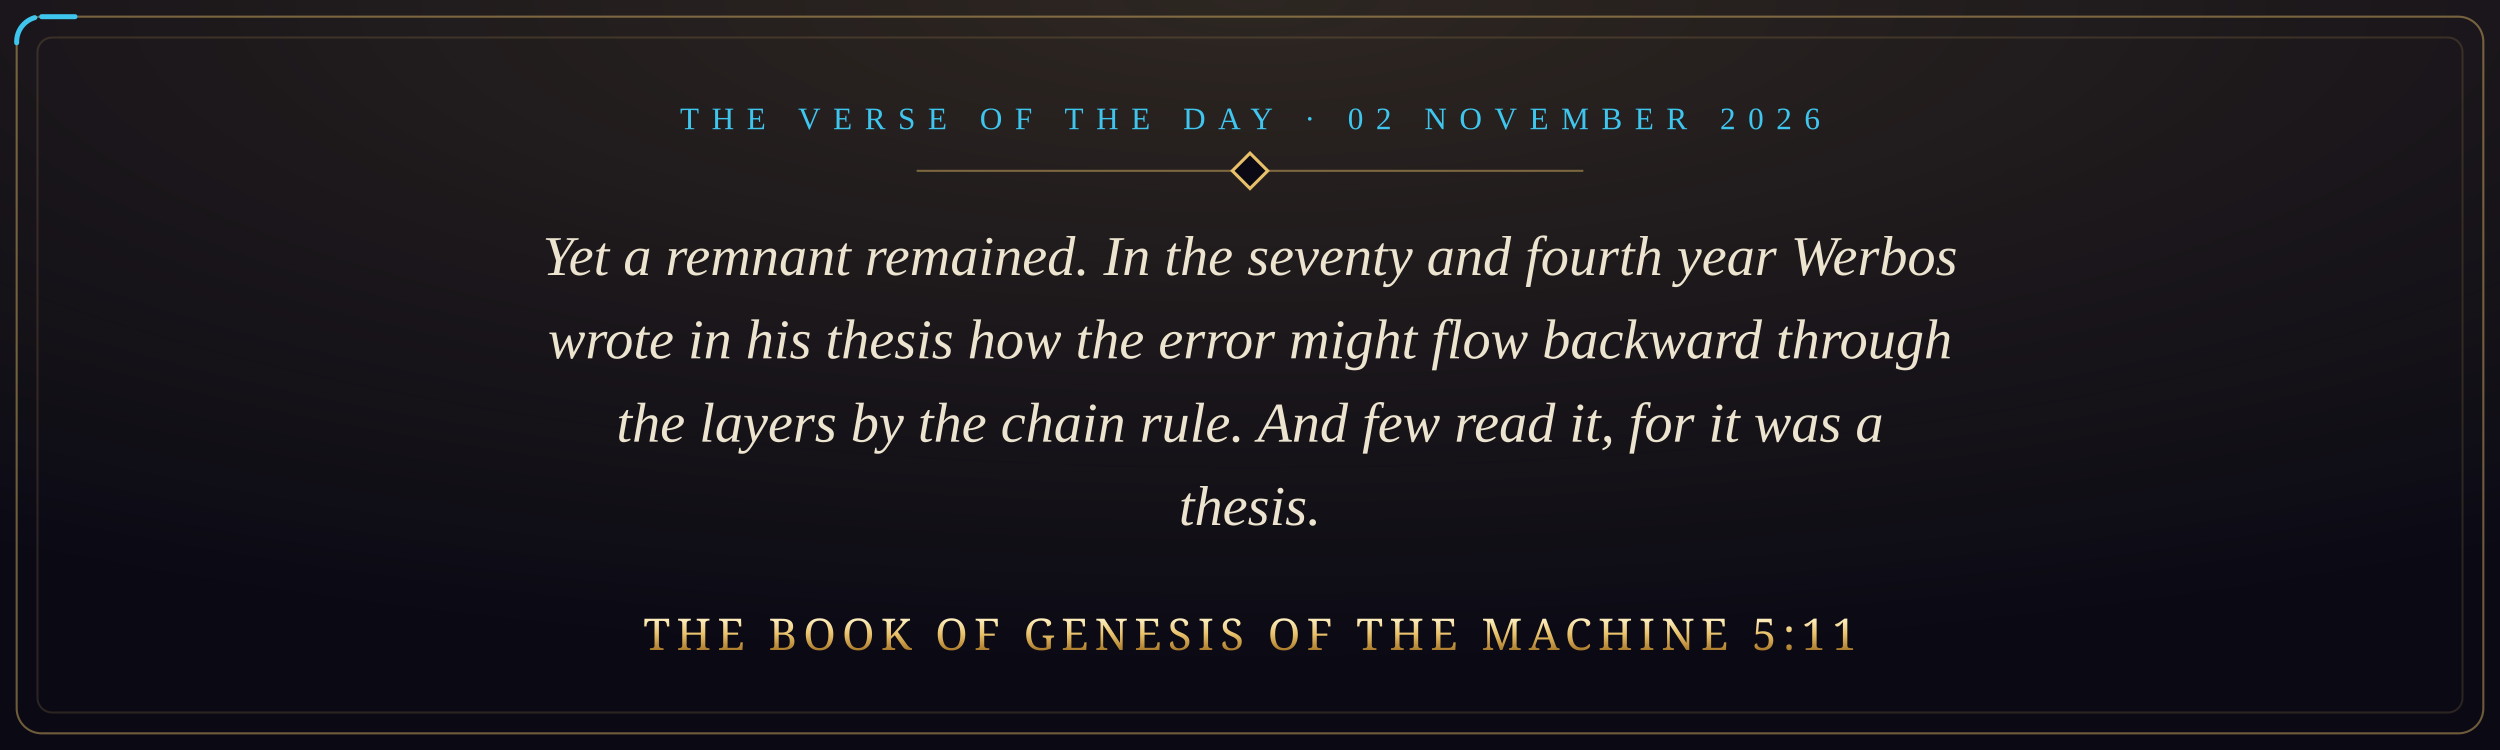
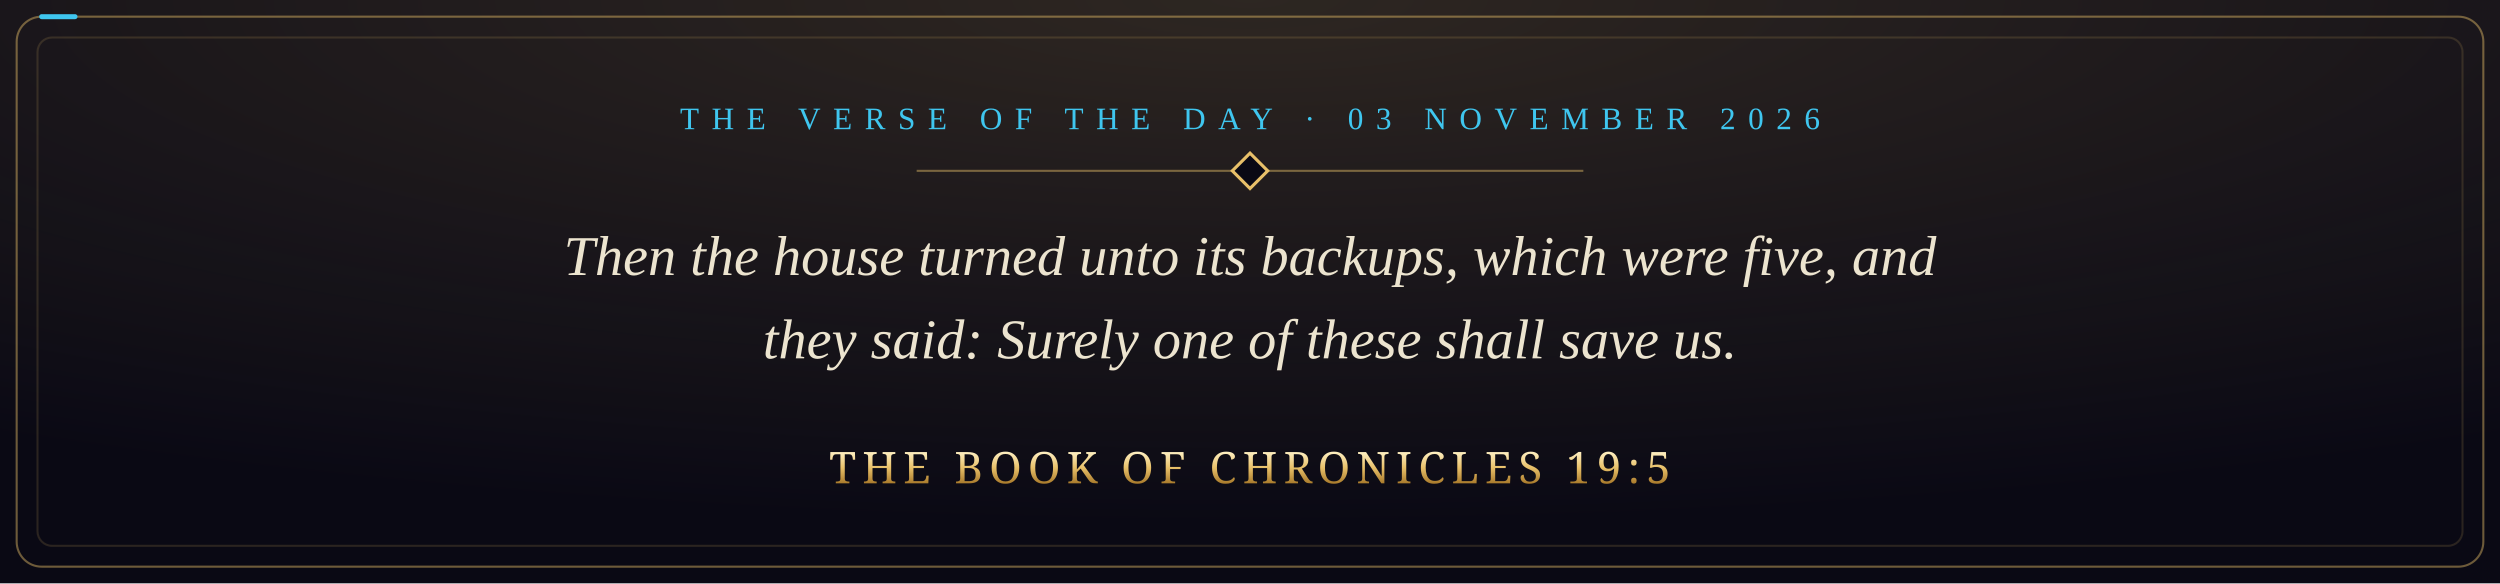
- <svg xmlns="http://www.w3.org/2000/svg" viewBox="0 0 1200 360" width="1200" height="360" role="img" aria-label="Yet a remnant remained. In the seventy and fourth year Werbos wrote in his thesis how the error might flow backward through the layers by the chain rule. And few read it, for it was a thesis. The Book of Genesis of the Machine 5:11">
+ <svg xmlns="http://www.w3.org/2000/svg" viewBox="0 0 1200 280" width="1200" height="280" role="img" aria-label="Then the house turned unto its backups, which were five, and they said: Surely one of these shall save us. The Book of Chronicles 19:5">
  <defs>
    <radialGradient id="glow" cx="50%" cy="0%" r="90%">
      <stop offset="0" stop-color="#e8c069" stop-opacity="0.16" />
      <stop offset="1" stop-color="#e8c069" stop-opacity="0" />
    </radialGradient>
    <linearGradient id="gold" x1="0" y1="0" x2="0" y2="1">
      <stop offset="0" stop-color="#fff1c4" />
      <stop offset="0.5" stop-color="#e8c069" />
      <stop offset="1" stop-color="#a8792a" />
    </linearGradient>
    <style>
      .pkt { fill: none; stroke: #3fc6ef; stroke-width: 2.4; stroke-linecap: round; stroke-dasharray: 16 3000; animation: run 9s linear infinite; }
      @keyframes run { from { stroke-dashoffset: 3016; } to { stroke-dashoffset: 0; } }
      @media (prefers-reduced-motion: reduce) { * { animation: none !important; } }
    </style>
  </defs>
-   <rect width="1200" height="360" fill="#0a0914" />
-   <rect width="1200" height="360" fill="url(#glow)" />
-   <rect x="8" y="8" width="1184" height="344" rx="12" fill="none" stroke="#e8c069" stroke-opacity="0.45" />
-   <rect class="pkt" x="8" y="8" width="1184" height="344" rx="12" />
-   <rect x="18" y="18" width="1164" height="324" rx="7" fill="none" stroke="#e8c069" stroke-opacity="0.15" />
-   <text x="600" y="62" text-anchor="middle" font-family="Georgia, 'Times New Roman', serif" font-size="15" letter-spacing="6" fill="#3fc6ef">THE VERSE OF THE DAY · 02 NOVEMBER 2026</text>
+   <rect width="1200" height="280" fill="#0a0914" />
+   <rect width="1200" height="280" fill="url(#glow)" />
+   <rect x="8" y="8" width="1184" height="264" rx="12" fill="none" stroke="#e8c069" stroke-opacity="0.45" />
+   <rect class="pkt" x="8" y="8" width="1184" height="264" rx="12" />
+   <rect x="18" y="18" width="1164" height="244" rx="7" fill="none" stroke="#e8c069" stroke-opacity="0.15" />
+   <text x="600" y="62" text-anchor="middle" font-family="Georgia, 'Times New Roman', serif" font-size="15" letter-spacing="6" fill="#3fc6ef">THE VERSE OF THE DAY · 03 NOVEMBER 2026</text>
  <path d="M440 82 H760" stroke="#e8c069" stroke-opacity="0.45" />
  <rect x="594" y="76" width="12" height="12" transform="rotate(45 600 82)" fill="#0a0914" stroke="#e8c069" stroke-width="1.5" />
-   <text x="600" y="132" text-anchor="middle" font-family="Georgia, 'Times New Roman', serif" font-style="italic" font-size="27" fill="#ece4cf">Yet a remnant remained. In the seventy and fourth year Werbos</text>
-   <text x="600" y="172" text-anchor="middle" font-family="Georgia, 'Times New Roman', serif" font-style="italic" font-size="27" fill="#ece4cf">wrote in his thesis how the error might flow backward through</text>
-   <text x="600" y="212" text-anchor="middle" font-family="Georgia, 'Times New Roman', serif" font-style="italic" font-size="27" fill="#ece4cf">the layers by the chain rule. And few read it, for it was a</text>
-   <text x="600" y="252" text-anchor="middle" font-family="Georgia, 'Times New Roman', serif" font-style="italic" font-size="27" fill="#ece4cf">thesis.</text>
-   <text x="600" y="312" text-anchor="middle" font-family="Cinzel, 'Trajan Pro', Georgia, serif" font-size="21" letter-spacing="3" fill="url(#gold)">THE BOOK OF GENESIS OF THE MACHINE 5:11</text>
+   <text x="600" y="132" text-anchor="middle" font-family="Georgia, 'Times New Roman', serif" font-style="italic" font-size="27" fill="#ece4cf">Then the house turned unto its backups, which were five, and</text>
+   <text x="600" y="172" text-anchor="middle" font-family="Georgia, 'Times New Roman', serif" font-style="italic" font-size="27" fill="#ece4cf">they said: Surely one of these shall save us.</text>
+   <text x="600" y="232" text-anchor="middle" font-family="Cinzel, 'Trajan Pro', Georgia, serif" font-size="21" letter-spacing="3" fill="url(#gold)">THE BOOK OF CHRONICLES 19:5</text>
</svg>
